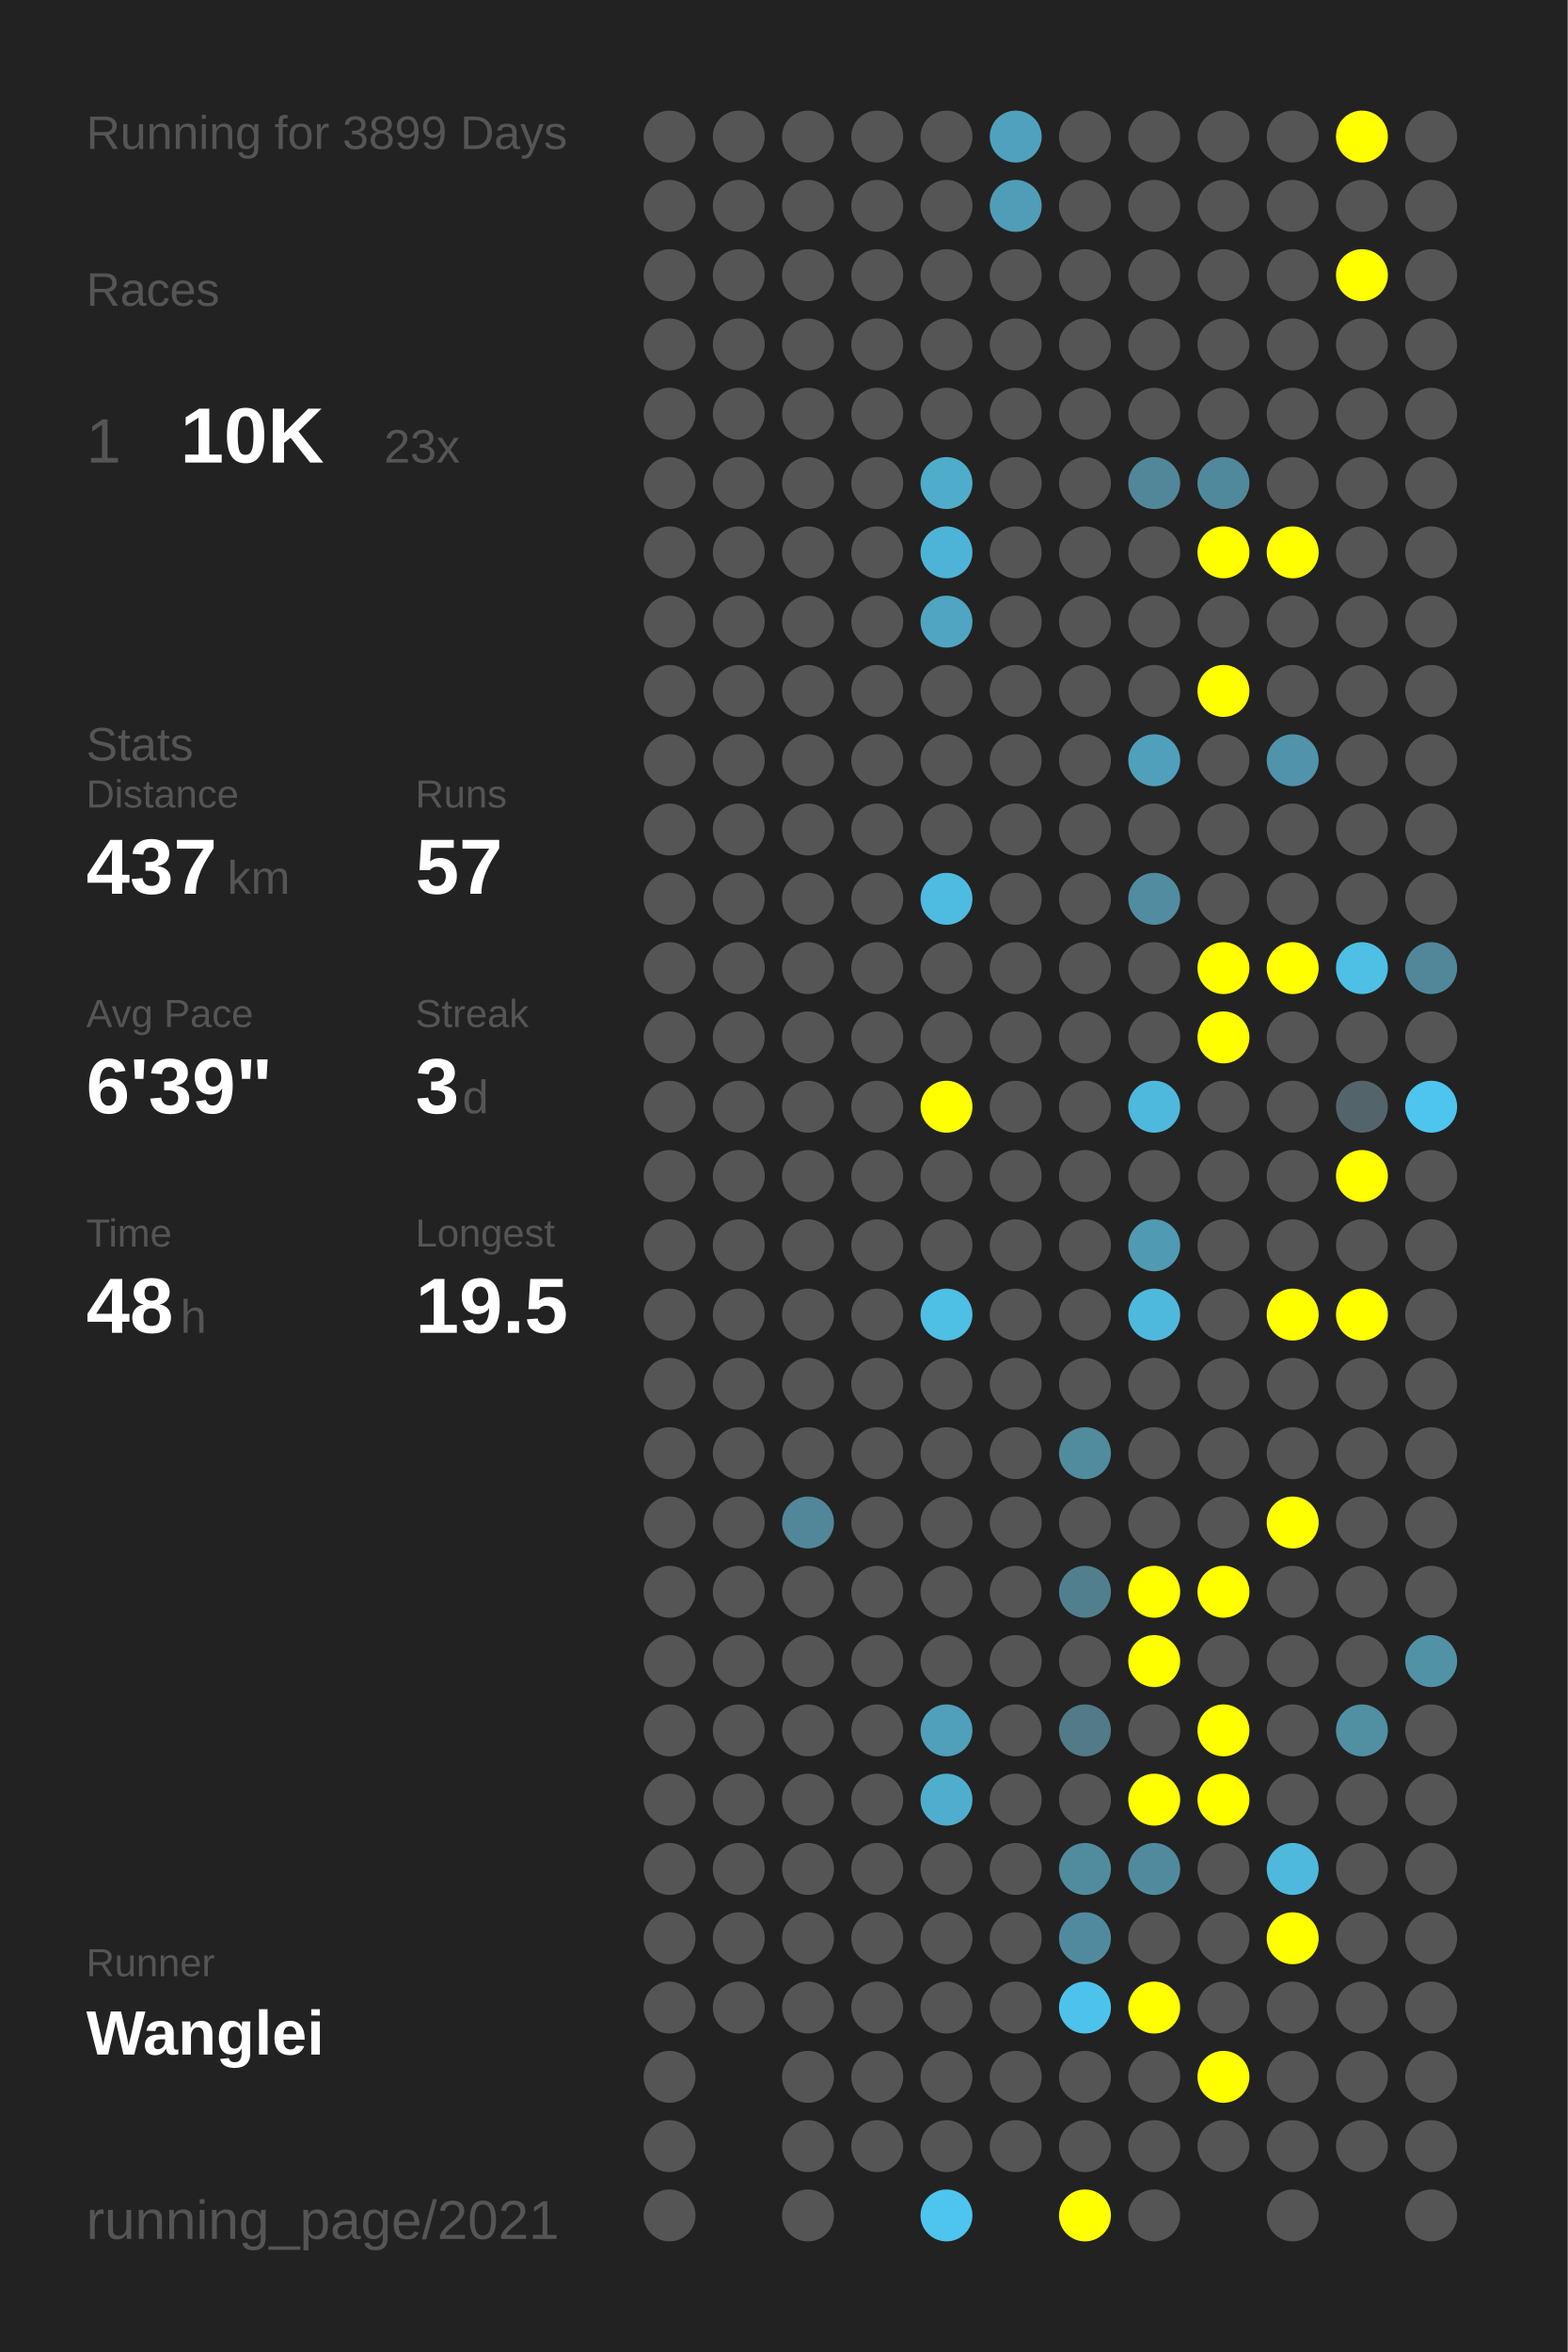
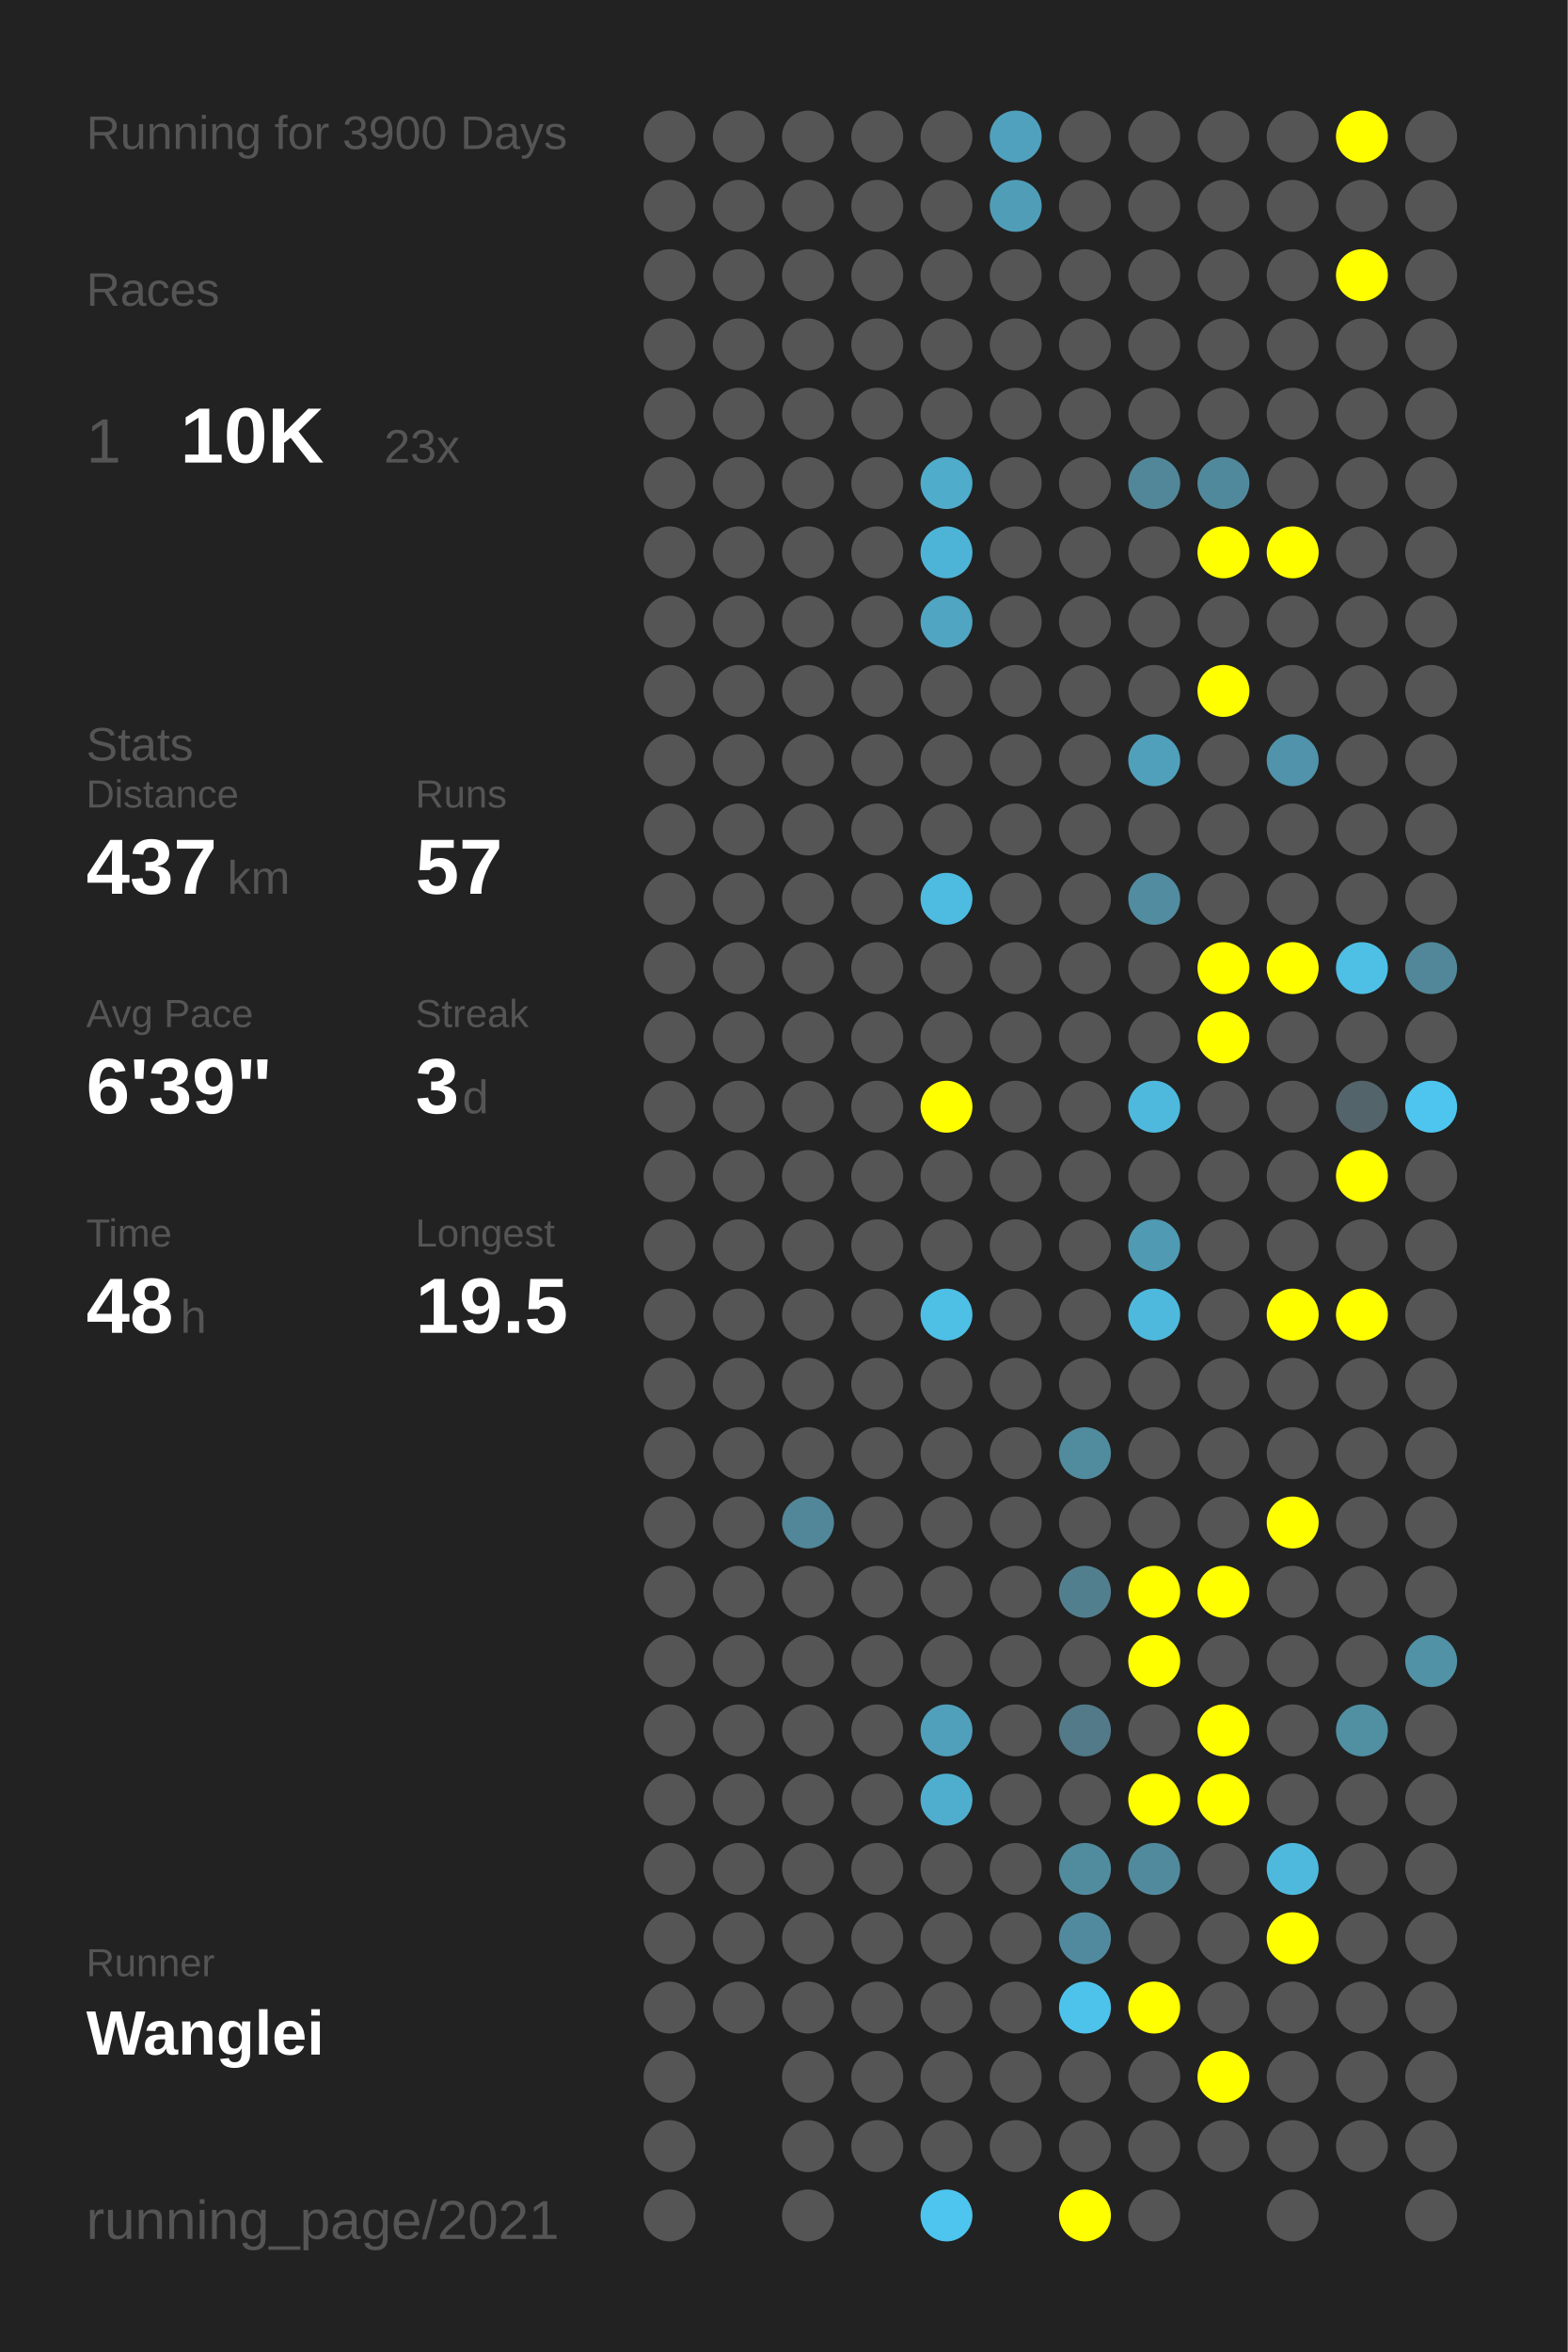
<svg xmlns="http://www.w3.org/2000/svg" baseProfile="full" height="300mm" version="1.1" viewBox="0,0,200,300" width="200mm">
  <defs />
  <rect fill="#222222" height="300" width="200" x="0" y="0" />
-   <text fill="#555555" style="font-size:6px; font-family:Arial;" x="11" y="19">Running for 3899 Days</text>
+   <text fill="#555555" style="font-size:6px; font-family:Arial;" x="11" y="19">Running for 3900 Days</text>
  <text fill="#555555" style="font-size:6px; font-family:Arial;" x="11" y="39">Races</text>
  <text fill="#555555" style="font-size:8px; font-family:Arial;" x="11" y="59">1</text>
  <text fill="#FFFFFF" style="font-size:10px; font-family:Arial; font-weight:bold;" x="23" y="59">10K</text>
  <text fill="#555555" style="font-size:6px; font-family:Arial;" x="49" y="59">23x</text>
  <text fill="#555555" style="font-size:6px; font-family:Arial;" x="11" y="97">Stats</text>
  <text fill="#555555" style="font-size:5px; font-family:Arial;" x="11" y="103">Distance</text>
  <text fill="#FFFFFF" style="font-size:10px; font-family:Arial; font-weight:bold;" x="11" y="114">437</text>
  <text fill="#555555" style="font-size:6px; font-family:Arial;" x="29" y="114">km</text>
  <text fill="#555555" style="font-size:5px; font-family:Arial;" x="53" y="103">Runs</text>
  <text fill="#FFFFFF" style="font-size:10px; font-family:Arial; font-weight:bold;" x="53" y="114">57</text>
  <text fill="#555555" style="font-size:5px; font-family:Arial;" x="11" y="131">Avg Pace</text>
  <text fill="#FFFFFF" style="font-size:10px; font-family:Arial; font-weight:bold;" x="11" y="142">6'39"</text>
  <text fill="#555555" style="font-size:5px; font-family:Arial;" x="53" y="131">Streak</text>
  <text fill="#FFFFFF" style="font-size:10px; font-family:Arial; font-weight:bold;" x="53" y="142">3</text>
  <text fill="#555555" style="font-size:6px; font-family:Arial;" x="59" y="142">d</text>
  <text fill="#555555" style="font-size:5px; font-family:Arial;" x="11" y="159">Time</text>
  <text fill="#FFFFFF" style="font-size:10px; font-family:Arial; font-weight:bold;" x="11" y="170">48</text>
  <text fill="#555555" style="font-size:6px; font-family:Arial;" x="23" y="170">h</text>
  <text fill="#555555" style="font-size:5px; font-family:Arial;" x="53" y="159">Longest</text>
  <text fill="#FFFFFF" style="font-size:10px; font-family:Arial; font-weight:bold;" x="53" y="170">19.5</text>
  <text fill="#555555" style="font-size:5px; font-family:Arial;" x="11" y="252.065">Runner</text>
  <text fill="#FFFFFF" style="font-size:8px; font-family:Arial; font-weight:bold;" x="11" y="262.065">Wanglei</text>
  <text fill="#555555" style="font-size:7px; font-family:Arial;" x="11" y="285.581">running_page/2021</text>
  <circle cx="85.417" cy="17.419" fill="#555555" r="3.312" />
  <circle cx="85.417" cy="26.258" fill="#555555" r="3.312" />
  <circle cx="85.417" cy="35.097" fill="#555555" r="3.312" />
  <circle cx="85.417" cy="43.935" fill="#555555" r="3.312" />
  <circle cx="85.417" cy="52.774" fill="#555555" r="3.312" />
  <circle cx="85.417" cy="61.613" fill="#555555" r="3.312" />
  <circle cx="85.417" cy="70.452" fill="#555555" r="3.312" />
  <circle cx="85.417" cy="79.29" fill="#555555" r="3.312" />
  <circle cx="85.417" cy="88.129" fill="#555555" r="3.312" />
  <circle cx="85.417" cy="96.968" fill="#555555" r="3.312" />
  <circle cx="85.417" cy="105.806" fill="#555555" r="3.312" />
  <circle cx="85.417" cy="114.645" fill="#555555" r="3.312" />
  <circle cx="85.417" cy="123.484" fill="#555555" r="3.312" />
  <circle cx="85.417" cy="132.323" fill="#555555" r="3.312" />
  <circle cx="85.417" cy="141.161" fill="#555555" r="3.312" />
  <circle cx="85.417" cy="150" fill="#555555" r="3.312" />
  <circle cx="85.417" cy="158.839" fill="#555555" r="3.312" />
  <circle cx="85.417" cy="167.677" fill="#555555" r="3.312" />
  <circle cx="85.417" cy="176.516" fill="#555555" r="3.312" />
  <circle cx="85.417" cy="185.355" fill="#555555" r="3.312" />
  <circle cx="85.417" cy="194.194" fill="#555555" r="3.312" />
  <circle cx="85.417" cy="203.032" fill="#555555" r="3.312" />
  <circle cx="85.417" cy="211.871" fill="#555555" r="3.312" />
  <circle cx="85.417" cy="220.71" fill="#555555" r="3.312" />
  <circle cx="85.417" cy="229.548" fill="#555555" r="3.312" />
  <circle cx="85.417" cy="238.387" fill="#555555" r="3.312" />
  <circle cx="85.417" cy="247.226" fill="#555555" r="3.312" />
  <circle cx="85.417" cy="256.065" fill="#555555" r="3.312" />
  <circle cx="85.417" cy="264.903" fill="#555555" r="3.312" />
  <circle cx="85.417" cy="273.742" fill="#555555" r="3.312" />
  <circle cx="85.417" cy="282.581" fill="#555555" r="3.312" />
  <circle cx="94.25" cy="17.419" fill="#555555" r="3.312" />
  <circle cx="94.25" cy="26.258" fill="#555555" r="3.312" />
  <circle cx="94.25" cy="35.097" fill="#555555" r="3.312" />
  <circle cx="94.25" cy="43.935" fill="#555555" r="3.312" />
  <circle cx="94.25" cy="52.774" fill="#555555" r="3.312" />
  <circle cx="94.25" cy="61.613" fill="#555555" r="3.312" />
  <circle cx="94.25" cy="70.452" fill="#555555" r="3.312" />
  <circle cx="94.25" cy="79.29" fill="#555555" r="3.312" />
  <circle cx="94.25" cy="88.129" fill="#555555" r="3.312" />
  <circle cx="94.25" cy="96.968" fill="#555555" r="3.312" />
  <circle cx="94.25" cy="105.806" fill="#555555" r="3.312" />
  <circle cx="94.25" cy="114.645" fill="#555555" r="3.312" />
  <circle cx="94.25" cy="123.484" fill="#555555" r="3.312" />
  <circle cx="94.25" cy="132.323" fill="#555555" r="3.312" />
  <circle cx="94.25" cy="141.161" fill="#555555" r="3.312" />
  <circle cx="94.25" cy="150" fill="#555555" r="3.312" />
  <circle cx="94.25" cy="158.839" fill="#555555" r="3.312" />
  <circle cx="94.25" cy="167.677" fill="#555555" r="3.312" />
  <circle cx="94.25" cy="176.516" fill="#555555" r="3.312" />
  <circle cx="94.25" cy="185.355" fill="#555555" r="3.312" />
  <circle cx="94.25" cy="194.194" fill="#555555" r="3.312" />
  <circle cx="94.25" cy="203.032" fill="#555555" r="3.312" />
  <circle cx="94.25" cy="211.871" fill="#555555" r="3.312" />
  <circle cx="94.25" cy="220.71" fill="#555555" r="3.312" />
  <circle cx="94.25" cy="229.548" fill="#555555" r="3.312" />
  <circle cx="94.25" cy="238.387" fill="#555555" r="3.312" />
  <circle cx="94.25" cy="247.226" fill="#555555" r="3.312" />
  <circle cx="94.25" cy="256.065" fill="#555555" r="3.312" />
  <circle cx="103.083" cy="17.419" fill="#555555" r="3.312" />
  <circle cx="103.083" cy="26.258" fill="#555555" r="3.312" />
  <circle cx="103.083" cy="35.097" fill="#555555" r="3.312" />
  <circle cx="103.083" cy="43.935" fill="#555555" r="3.312" />
  <circle cx="103.083" cy="52.774" fill="#555555" r="3.312" />
  <circle cx="103.083" cy="61.613" fill="#555555" r="3.312" />
  <circle cx="103.083" cy="70.452" fill="#555555" r="3.312" />
  <circle cx="103.083" cy="79.29" fill="#555555" r="3.312" />
  <circle cx="103.083" cy="88.129" fill="#555555" r="3.312" />
  <circle cx="103.083" cy="96.968" fill="#555555" r="3.312" />
  <circle cx="103.083" cy="105.806" fill="#555555" r="3.312" />
  <circle cx="103.083" cy="114.645" fill="#555555" r="3.312" />
  <circle cx="103.083" cy="123.484" fill="#555555" r="3.312" />
  <circle cx="103.083" cy="132.323" fill="#555555" r="3.312" />
  <circle cx="103.083" cy="141.161" fill="#555555" r="3.312" />
  <circle cx="103.083" cy="150" fill="#555555" r="3.312" />
  <circle cx="103.083" cy="158.839" fill="#555555" r="3.312" />
  <circle cx="103.083" cy="167.677" fill="#555555" r="3.312" />
  <circle cx="103.083" cy="176.516" fill="#555555" r="3.312" />
  <circle cx="103.083" cy="185.355" fill="#555555" r="3.312" />
  <circle cx="103.083" cy="194.194" fill="#518799" r="3.312" />
  <circle cx="103.083" cy="203.032" fill="#555555" r="3.312" />
  <circle cx="103.083" cy="211.871" fill="#555555" r="3.312" />
  <circle cx="103.083" cy="220.71" fill="#555555" r="3.312" />
  <circle cx="103.083" cy="229.548" fill="#555555" r="3.312" />
  <circle cx="103.083" cy="238.387" fill="#555555" r="3.312" />
  <circle cx="103.083" cy="247.226" fill="#555555" r="3.312" />
  <circle cx="103.083" cy="256.065" fill="#555555" r="3.312" />
  <circle cx="103.083" cy="264.903" fill="#555555" r="3.312" />
  <circle cx="103.083" cy="273.742" fill="#555555" r="3.312" />
  <circle cx="103.083" cy="282.581" fill="#555555" r="3.312" />
  <circle cx="111.917" cy="17.419" fill="#555555" r="3.312" />
  <circle cx="111.917" cy="26.258" fill="#555555" r="3.312" />
  <circle cx="111.917" cy="35.097" fill="#555555" r="3.312" />
  <circle cx="111.917" cy="43.935" fill="#555555" r="3.312" />
  <circle cx="111.917" cy="52.774" fill="#555555" r="3.312" />
  <circle cx="111.917" cy="61.613" fill="#555555" r="3.312" />
  <circle cx="111.917" cy="70.452" fill="#555555" r="3.312" />
  <circle cx="111.917" cy="79.29" fill="#555555" r="3.312" />
  <circle cx="111.917" cy="88.129" fill="#555555" r="3.312" />
  <circle cx="111.917" cy="96.968" fill="#555555" r="3.312" />
  <circle cx="111.917" cy="105.806" fill="#555555" r="3.312" />
  <circle cx="111.917" cy="114.645" fill="#555555" r="3.312" />
  <circle cx="111.917" cy="123.484" fill="#555555" r="3.312" />
  <circle cx="111.917" cy="132.323" fill="#555555" r="3.312" />
  <circle cx="111.917" cy="141.161" fill="#555555" r="3.312" />
  <circle cx="111.917" cy="150" fill="#555555" r="3.312" />
  <circle cx="111.917" cy="158.839" fill="#555555" r="3.312" />
  <circle cx="111.917" cy="167.677" fill="#555555" r="3.312" />
  <circle cx="111.917" cy="176.516" fill="#555555" r="3.312" />
  <circle cx="111.917" cy="185.355" fill="#555555" r="3.312" />
  <circle cx="111.917" cy="194.194" fill="#555555" r="3.312" />
  <circle cx="111.917" cy="203.032" fill="#555555" r="3.312" />
  <circle cx="111.917" cy="211.871" fill="#555555" r="3.312" />
  <circle cx="111.917" cy="220.71" fill="#555555" r="3.312" />
  <circle cx="111.917" cy="229.548" fill="#555555" r="3.312" />
  <circle cx="111.917" cy="238.387" fill="#555555" r="3.312" />
  <circle cx="111.917" cy="247.226" fill="#555555" r="3.312" />
  <circle cx="111.917" cy="256.065" fill="#555555" r="3.312" />
  <circle cx="111.917" cy="264.903" fill="#555555" r="3.312" />
  <circle cx="111.917" cy="273.742" fill="#555555" r="3.312" />
  <circle cx="120.75" cy="17.419" fill="#555555" r="3.312" />
  <circle cx="120.75" cy="26.258" fill="#555555" r="3.312" />
  <circle cx="120.75" cy="35.097" fill="#555555" r="3.312" />
  <circle cx="120.75" cy="43.935" fill="#555555" r="3.312" />
  <circle cx="120.75" cy="52.774" fill="#555555" r="3.312" />
  <circle cx="120.75" cy="61.613" fill="#4faccb" r="3.312" />
  <circle cx="120.75" cy="70.452" fill="#4eb4d7" r="3.312" />
  <circle cx="120.75" cy="79.29" fill="#4fa5c2" r="3.312" />
  <circle cx="120.75" cy="88.129" fill="#555555" r="3.312" />
  <circle cx="120.75" cy="96.968" fill="#555555" r="3.312" />
  <circle cx="120.75" cy="105.806" fill="#555555" r="3.312" />
  <circle cx="120.75" cy="114.645" fill="#4ebbe0" r="3.312" />
  <circle cx="120.75" cy="123.484" fill="#555555" r="3.312" />
  <circle cx="120.75" cy="132.323" fill="#555555" r="3.312" />
  <circle cx="120.75" cy="141.161" fill="#FFFF00" r="3.312" />
  <circle cx="120.75" cy="150" fill="#555555" r="3.312" />
  <circle cx="120.75" cy="158.839" fill="#555555" r="3.312" />
  <circle cx="120.75" cy="167.677" fill="#4ebfe5" r="3.312" />
  <circle cx="120.75" cy="176.516" fill="#555555" r="3.312" />
  <circle cx="120.75" cy="185.355" fill="#555555" r="3.312" />
  <circle cx="120.75" cy="194.194" fill="#555555" r="3.312" />
  <circle cx="120.75" cy="203.032" fill="#555555" r="3.312" />
  <circle cx="120.75" cy="211.871" fill="#555555" r="3.312" />
  <circle cx="120.75" cy="220.71" fill="#50a0bb" r="3.312" />
  <circle cx="120.75" cy="229.548" fill="#4faece" r="3.312" />
  <circle cx="120.75" cy="238.387" fill="#555555" r="3.312" />
  <circle cx="120.75" cy="247.226" fill="#555555" r="3.312" />
  <circle cx="120.75" cy="256.065" fill="#555555" r="3.312" />
  <circle cx="120.75" cy="264.903" fill="#555555" r="3.312" />
  <circle cx="120.75" cy="273.742" fill="#555555" r="3.312" />
  <circle cx="120.75" cy="282.581" fill="#4dc5ee" r="3.312" />
  <circle cx="129.583" cy="17.419" fill="#50a1bd" r="3.312" />
  <circle cx="129.583" cy="26.258" fill="#509db7" r="3.312" />
  <circle cx="129.583" cy="35.097" fill="#555555" r="3.312" />
  <circle cx="129.583" cy="43.935" fill="#555555" r="3.312" />
  <circle cx="129.583" cy="52.774" fill="#555555" r="3.312" />
  <circle cx="129.583" cy="61.613" fill="#555555" r="3.312" />
  <circle cx="129.583" cy="70.452" fill="#555555" r="3.312" />
  <circle cx="129.583" cy="79.29" fill="#555555" r="3.312" />
  <circle cx="129.583" cy="88.129" fill="#555555" r="3.312" />
  <circle cx="129.583" cy="96.968" fill="#555555" r="3.312" />
  <circle cx="129.583" cy="105.806" fill="#555555" r="3.312" />
  <circle cx="129.583" cy="114.645" fill="#555555" r="3.312" />
  <circle cx="129.583" cy="123.484" fill="#555555" r="3.312" />
  <circle cx="129.583" cy="132.323" fill="#555555" r="3.312" />
  <circle cx="129.583" cy="141.161" fill="#555555" r="3.312" />
  <circle cx="129.583" cy="150" fill="#555555" r="3.312" />
  <circle cx="129.583" cy="158.839" fill="#555555" r="3.312" />
  <circle cx="129.583" cy="167.677" fill="#555555" r="3.312" />
  <circle cx="129.583" cy="176.516" fill="#555555" r="3.312" />
  <circle cx="129.583" cy="185.355" fill="#555555" r="3.312" />
  <circle cx="129.583" cy="194.194" fill="#555555" r="3.312" />
  <circle cx="129.583" cy="203.032" fill="#555555" r="3.312" />
  <circle cx="129.583" cy="211.871" fill="#555555" r="3.312" />
  <circle cx="129.583" cy="220.71" fill="#555555" r="3.312" />
  <circle cx="129.583" cy="229.548" fill="#555555" r="3.312" />
  <circle cx="129.583" cy="238.387" fill="#555555" r="3.312" />
  <circle cx="129.583" cy="247.226" fill="#555555" r="3.312" />
  <circle cx="129.583" cy="256.065" fill="#555555" r="3.312" />
  <circle cx="129.583" cy="264.903" fill="#555555" r="3.312" />
  <circle cx="129.583" cy="273.742" fill="#555555" r="3.312" />
  <circle cx="138.417" cy="17.419" fill="#555555" r="3.312" />
  <circle cx="138.417" cy="26.258" fill="#555555" r="3.312" />
  <circle cx="138.417" cy="35.097" fill="#555555" r="3.312" />
  <circle cx="138.417" cy="43.935" fill="#555555" r="3.312" />
  <circle cx="138.417" cy="52.774" fill="#555555" r="3.312" />
  <circle cx="138.417" cy="61.613" fill="#555555" r="3.312" />
  <circle cx="138.417" cy="70.452" fill="#555555" r="3.312" />
  <circle cx="138.417" cy="79.29" fill="#555555" r="3.312" />
  <circle cx="138.417" cy="88.129" fill="#555555" r="3.312" />
  <circle cx="138.417" cy="96.968" fill="#555555" r="3.312" />
  <circle cx="138.417" cy="105.806" fill="#555555" r="3.312" />
  <circle cx="138.417" cy="114.645" fill="#555555" r="3.312" />
  <circle cx="138.417" cy="123.484" fill="#555555" r="3.312" />
  <circle cx="138.417" cy="132.323" fill="#555555" r="3.312" />
  <circle cx="138.417" cy="141.161" fill="#555555" r="3.312" />
  <circle cx="138.417" cy="150" fill="#555555" r="3.312" />
  <circle cx="138.417" cy="158.839" fill="#555555" r="3.312" />
  <circle cx="138.417" cy="167.677" fill="#555555" r="3.312" />
  <circle cx="138.417" cy="176.516" fill="#555555" r="3.312" />
  <circle cx="138.417" cy="185.355" fill="#518b9e" r="3.312" />
  <circle cx="138.417" cy="194.194" fill="#555555" r="3.312" />
  <circle cx="138.417" cy="203.032" fill="#527f8e" r="3.312" />
  <circle cx="138.417" cy="211.871" fill="#555555" r="3.312" />
  <circle cx="138.417" cy="220.71" fill="#527a88" r="3.312" />
  <circle cx="138.417" cy="229.548" fill="#555555" r="3.312" />
  <circle cx="138.417" cy="238.387" fill="#518b9e" r="3.312" />
  <circle cx="138.417" cy="247.226" fill="#518a9e" r="3.312" />
  <circle cx="138.417" cy="256.065" fill="#4dc3eb" r="3.312" />
  <circle cx="138.417" cy="264.903" fill="#555555" r="3.312" />
  <circle cx="138.417" cy="273.742" fill="#555555" r="3.312" />
  <circle cx="138.417" cy="282.581" fill="#FFFF00" r="3.312" />
  <circle cx="147.25" cy="17.419" fill="#555555" r="3.312" />
  <circle cx="147.25" cy="26.258" fill="#555555" r="3.312" />
  <circle cx="147.25" cy="35.097" fill="#555555" r="3.312" />
  <circle cx="147.25" cy="43.935" fill="#555555" r="3.312" />
  <circle cx="147.25" cy="52.774" fill="#555555" r="3.312" />
  <circle cx="147.25" cy="61.613" fill="#518799" r="3.312" />
  <circle cx="147.25" cy="70.452" fill="#555555" r="3.312" />
  <circle cx="147.25" cy="79.29" fill="#555555" r="3.312" />
  <circle cx="147.25" cy="88.129" fill="#555555" r="3.312" />
  <circle cx="147.25" cy="96.968" fill="#50a0bb" r="3.312" />
  <circle cx="147.25" cy="105.806" fill="#555555" r="3.312" />
  <circle cx="147.25" cy="114.645" fill="#518ca0" r="3.312" />
  <circle cx="147.25" cy="123.484" fill="#555555" r="3.312" />
  <circle cx="147.25" cy="132.323" fill="#555555" r="3.312" />
  <circle cx="147.25" cy="141.161" fill="#4eb9dd" r="3.312" />
  <circle cx="147.25" cy="150" fill="#555555" r="3.312" />
  <circle cx="147.25" cy="158.839" fill="#509ab3" r="3.312" />
  <circle cx="147.25" cy="167.677" fill="#4eb9dd" r="3.312" />
  <circle cx="147.25" cy="176.516" fill="#555555" r="3.312" />
  <circle cx="147.25" cy="185.355" fill="#555555" r="3.312" />
  <circle cx="147.25" cy="194.194" fill="#555555" r="3.312" />
  <circle cx="147.25" cy="203.032" fill="#FFFF00" r="3.312" />
  <circle cx="147.25" cy="211.871" fill="#FFFF00" r="3.312" />
  <circle cx="147.25" cy="220.71" fill="#555555" r="3.312" />
  <circle cx="147.25" cy="229.548" fill="#FFFF00" r="3.312" />
  <circle cx="147.25" cy="238.387" fill="#518a9d" r="3.312" />
  <circle cx="147.25" cy="247.226" fill="#555555" r="3.312" />
  <circle cx="147.25" cy="256.065" fill="#FFFF00" r="3.312" />
  <circle cx="147.25" cy="264.903" fill="#555555" r="3.312" />
  <circle cx="147.25" cy="273.742" fill="#555555" r="3.312" />
  <circle cx="147.25" cy="282.581" fill="#555555" r="3.312" />
  <circle cx="156.083" cy="17.419" fill="#555555" r="3.312" />
  <circle cx="156.083" cy="26.258" fill="#555555" r="3.312" />
  <circle cx="156.083" cy="35.097" fill="#555555" r="3.312" />
  <circle cx="156.083" cy="43.935" fill="#555555" r="3.312" />
  <circle cx="156.083" cy="52.774" fill="#555555" r="3.312" />
  <circle cx="156.083" cy="61.613" fill="#51899c" r="3.312" />
  <circle cx="156.083" cy="70.452" fill="#FFFF00" r="3.312" />
  <circle cx="156.083" cy="79.29" fill="#555555" r="3.312" />
  <circle cx="156.083" cy="88.129" fill="#FFFF00" r="3.312" />
  <circle cx="156.083" cy="96.968" fill="#555555" r="3.312" />
  <circle cx="156.083" cy="105.806" fill="#555555" r="3.312" />
  <circle cx="156.083" cy="114.645" fill="#555555" r="3.312" />
  <circle cx="156.083" cy="123.484" fill="#FFFF00" r="3.312" />
  <circle cx="156.083" cy="132.323" fill="#FFFF00" r="3.312" />
  <circle cx="156.083" cy="141.161" fill="#555555" r="3.312" />
  <circle cx="156.083" cy="150" fill="#555555" r="3.312" />
  <circle cx="156.083" cy="158.839" fill="#555555" r="3.312" />
  <circle cx="156.083" cy="167.677" fill="#555555" r="3.312" />
  <circle cx="156.083" cy="176.516" fill="#555555" r="3.312" />
  <circle cx="156.083" cy="185.355" fill="#555555" r="3.312" />
  <circle cx="156.083" cy="194.194" fill="#555555" r="3.312" />
  <circle cx="156.083" cy="203.032" fill="#FFFF00" r="3.312" />
  <circle cx="156.083" cy="211.871" fill="#555555" r="3.312" />
  <circle cx="156.083" cy="220.71" fill="#FFFF00" r="3.312" />
  <circle cx="156.083" cy="229.548" fill="#FFFF00" r="3.312" />
  <circle cx="156.083" cy="238.387" fill="#555555" r="3.312" />
  <circle cx="156.083" cy="247.226" fill="#555555" r="3.312" />
  <circle cx="156.083" cy="256.065" fill="#555555" r="3.312" />
  <circle cx="156.083" cy="264.903" fill="#FFFF00" r="3.312" />
  <circle cx="156.083" cy="273.742" fill="#555555" r="3.312" />
  <circle cx="164.917" cy="17.419" fill="#555555" r="3.312" />
  <circle cx="164.917" cy="26.258" fill="#555555" r="3.312" />
  <circle cx="164.917" cy="35.097" fill="#555555" r="3.312" />
  <circle cx="164.917" cy="43.935" fill="#555555" r="3.312" />
  <circle cx="164.917" cy="52.774" fill="#555555" r="3.312" />
  <circle cx="164.917" cy="61.613" fill="#555555" r="3.312" />
  <circle cx="164.917" cy="70.452" fill="#FFFF00" r="3.312" />
  <circle cx="164.917" cy="79.29" fill="#555555" r="3.312" />
  <circle cx="164.917" cy="88.129" fill="#555555" r="3.312" />
  <circle cx="164.917" cy="96.968" fill="#5093aa" r="3.312" />
  <circle cx="164.917" cy="105.806" fill="#555555" r="3.312" />
  <circle cx="164.917" cy="114.645" fill="#555555" r="3.312" />
  <circle cx="164.917" cy="123.484" fill="#FFFF00" r="3.312" />
  <circle cx="164.917" cy="132.323" fill="#555555" r="3.312" />
  <circle cx="164.917" cy="141.161" fill="#555555" r="3.312" />
  <circle cx="164.917" cy="150" fill="#555555" r="3.312" />
  <circle cx="164.917" cy="158.839" fill="#555555" r="3.312" />
  <circle cx="164.917" cy="167.677" fill="#FFFF00" r="3.312" />
  <circle cx="164.917" cy="176.516" fill="#555555" r="3.312" />
  <circle cx="164.917" cy="185.355" fill="#555555" r="3.312" />
  <circle cx="164.917" cy="194.194" fill="#FFFF00" r="3.312" />
  <circle cx="164.917" cy="203.032" fill="#555555" r="3.312" />
  <circle cx="164.917" cy="211.871" fill="#555555" r="3.312" />
  <circle cx="164.917" cy="220.71" fill="#555555" r="3.312" />
  <circle cx="164.917" cy="229.548" fill="#555555" r="3.312" />
  <circle cx="164.917" cy="238.387" fill="#4eb9dd" r="3.312" />
  <circle cx="164.917" cy="247.226" fill="#FFFF00" r="3.312" />
  <circle cx="164.917" cy="256.065" fill="#555555" r="3.312" />
  <circle cx="164.917" cy="264.903" fill="#555555" r="3.312" />
  <circle cx="164.917" cy="273.742" fill="#555555" r="3.312" />
  <circle cx="164.917" cy="282.581" fill="#555555" r="3.312" />
  <circle cx="173.75" cy="17.419" fill="#FFFF00" r="3.312" />
  <circle cx="173.75" cy="26.258" fill="#555555" r="3.312" />
  <circle cx="173.75" cy="35.097" fill="#FFFF00" r="3.312" />
  <circle cx="173.75" cy="43.935" fill="#555555" r="3.312" />
  <circle cx="173.75" cy="52.774" fill="#555555" r="3.312" />
  <circle cx="173.75" cy="61.613" fill="#555555" r="3.312" />
  <circle cx="173.75" cy="70.452" fill="#555555" r="3.312" />
  <circle cx="173.75" cy="79.29" fill="#555555" r="3.312" />
  <circle cx="173.75" cy="88.129" fill="#555555" r="3.312" />
  <circle cx="173.75" cy="96.968" fill="#555555" r="3.312" />
  <circle cx="173.75" cy="105.806" fill="#555555" r="3.312" />
  <circle cx="173.75" cy="114.645" fill="#555555" r="3.312" />
  <circle cx="173.75" cy="123.484" fill="#4ebfe5" r="3.312" />
  <circle cx="173.75" cy="132.323" fill="#555555" r="3.312" />
  <circle cx="173.75" cy="141.161" fill="#53656b" r="3.312" />
  <circle cx="173.75" cy="150" fill="#FFFF00" r="3.312" />
  <circle cx="173.75" cy="158.839" fill="#555555" r="3.312" />
  <circle cx="173.75" cy="167.677" fill="#FFFF00" r="3.312" />
  <circle cx="173.75" cy="176.516" fill="#555555" r="3.312" />
  <circle cx="173.75" cy="185.355" fill="#555555" r="3.312" />
  <circle cx="173.75" cy="194.194" fill="#555555" r="3.312" />
  <circle cx="173.75" cy="203.032" fill="#555555" r="3.312" />
  <circle cx="173.75" cy="211.871" fill="#555555" r="3.312" />
  <circle cx="173.75" cy="220.71" fill="#518fa3" r="3.312" />
  <circle cx="173.75" cy="229.548" fill="#555555" r="3.312" />
  <circle cx="173.75" cy="238.387" fill="#555555" r="3.312" />
  <circle cx="173.75" cy="247.226" fill="#555555" r="3.312" />
  <circle cx="173.75" cy="256.065" fill="#555555" r="3.312" />
  <circle cx="173.75" cy="264.903" fill="#555555" r="3.312" />
  <circle cx="173.75" cy="273.742" fill="#555555" r="3.312" />
  <circle cx="182.583" cy="17.419" fill="#555555" r="3.312" />
  <circle cx="182.583" cy="26.258" fill="#555555" r="3.312" />
  <circle cx="182.583" cy="35.097" fill="#555555" r="3.312" />
  <circle cx="182.583" cy="43.935" fill="#555555" r="3.312" />
  <circle cx="182.583" cy="52.774" fill="#555555" r="3.312" />
  <circle cx="182.583" cy="61.613" fill="#555555" r="3.312" />
  <circle cx="182.583" cy="70.452" fill="#555555" r="3.312" />
  <circle cx="182.583" cy="79.29" fill="#555555" r="3.312" />
  <circle cx="182.583" cy="88.129" fill="#555555" r="3.312" />
  <circle cx="182.583" cy="96.968" fill="#555555" r="3.312" />
  <circle cx="182.583" cy="105.806" fill="#555555" r="3.312" />
  <circle cx="182.583" cy="114.645" fill="#555555" r="3.312" />
  <circle cx="182.583" cy="123.484" fill="#518799" r="3.312" />
  <circle cx="182.583" cy="132.323" fill="#555555" r="3.312" />
  <circle cx="182.583" cy="141.161" fill="#4dc5ee" r="3.312" />
  <circle cx="182.583" cy="150" fill="#555555" r="3.312" />
  <circle cx="182.583" cy="158.839" fill="#555555" r="3.312" />
  <circle cx="182.583" cy="167.677" fill="#555555" r="3.312" />
  <circle cx="182.583" cy="176.516" fill="#555555" r="3.312" />
  <circle cx="182.583" cy="185.355" fill="#555555" r="3.312" />
  <circle cx="182.583" cy="194.194" fill="#555555" r="3.312" />
  <circle cx="182.583" cy="203.032" fill="#555555" r="3.312" />
  <circle cx="182.583" cy="211.871" fill="#5192a7" r="3.312" />
  <circle cx="182.583" cy="220.71" fill="#555555" r="3.312" />
  <circle cx="182.583" cy="229.548" fill="#555555" r="3.312" />
  <circle cx="182.583" cy="238.387" fill="#555555" r="3.312" />
  <circle cx="182.583" cy="247.226" fill="#555555" r="3.312" />
  <circle cx="182.583" cy="256.065" fill="#555555" r="3.312" />
  <circle cx="182.583" cy="264.903" fill="#555555" r="3.312" />
  <circle cx="182.583" cy="273.742" fill="#555555" r="3.312" />
  <circle cx="182.583" cy="282.581" fill="#555555" r="3.312" />
</svg>
